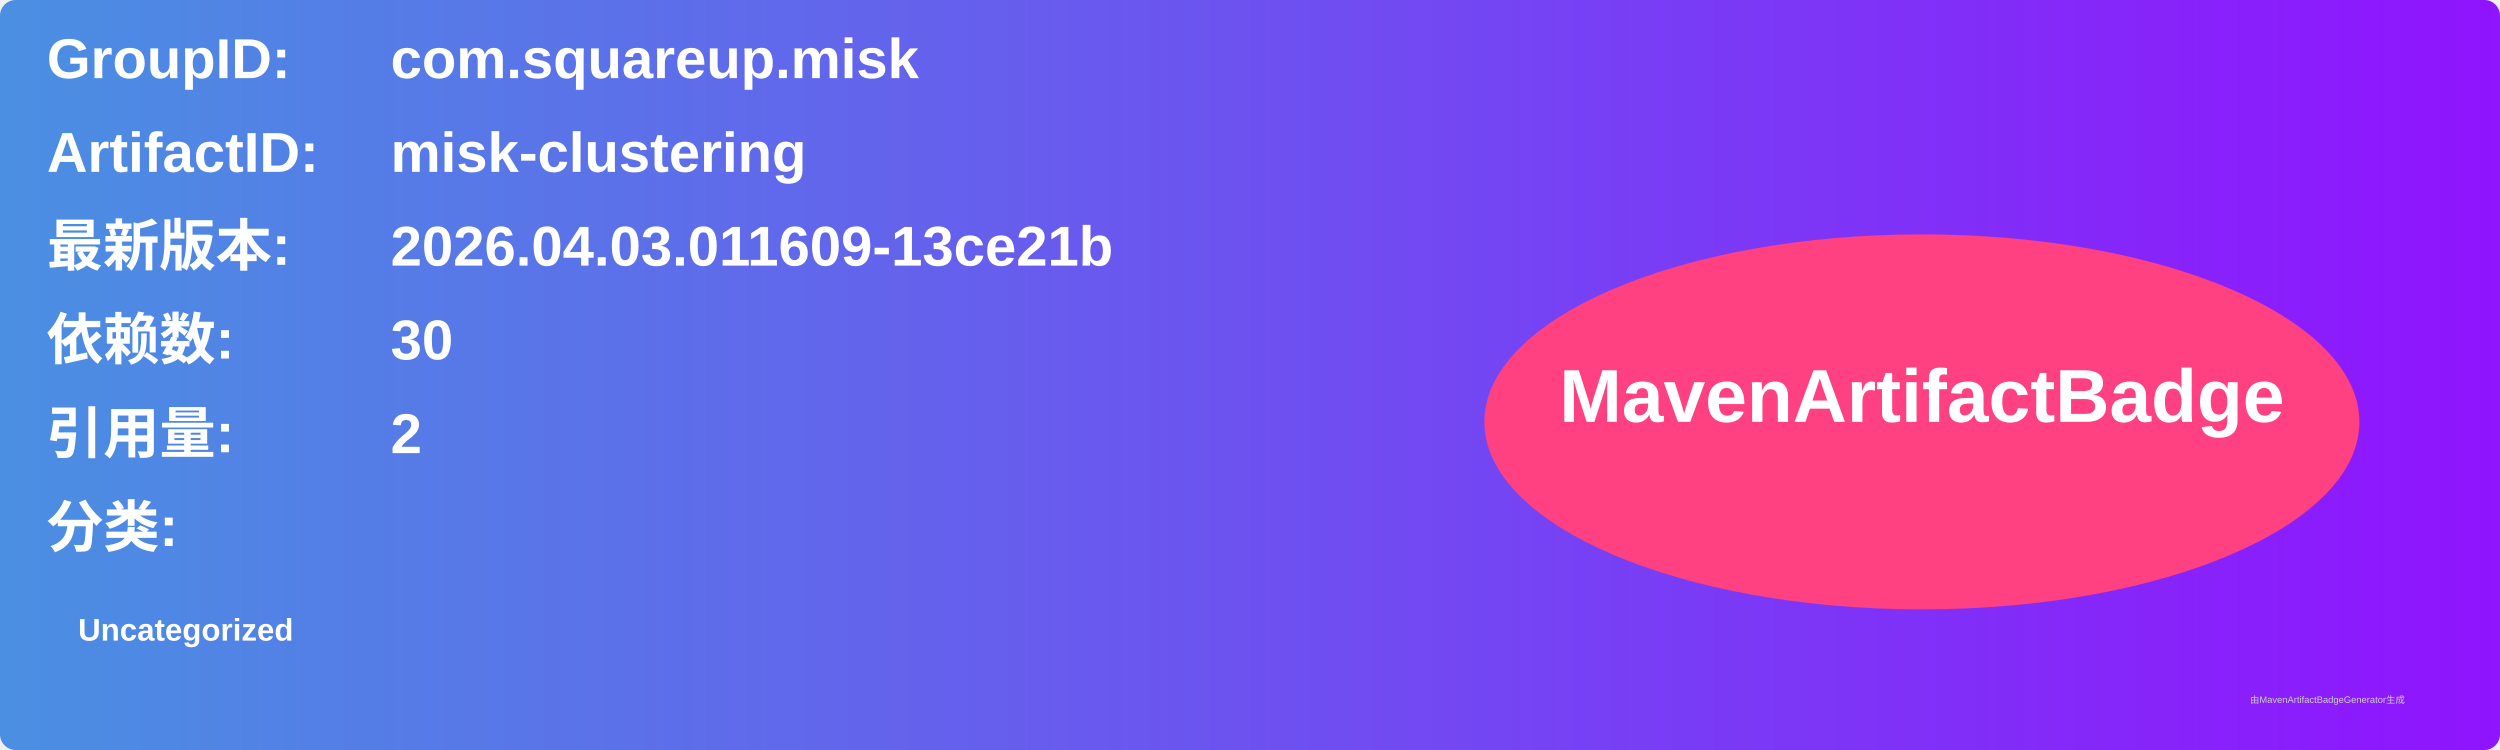
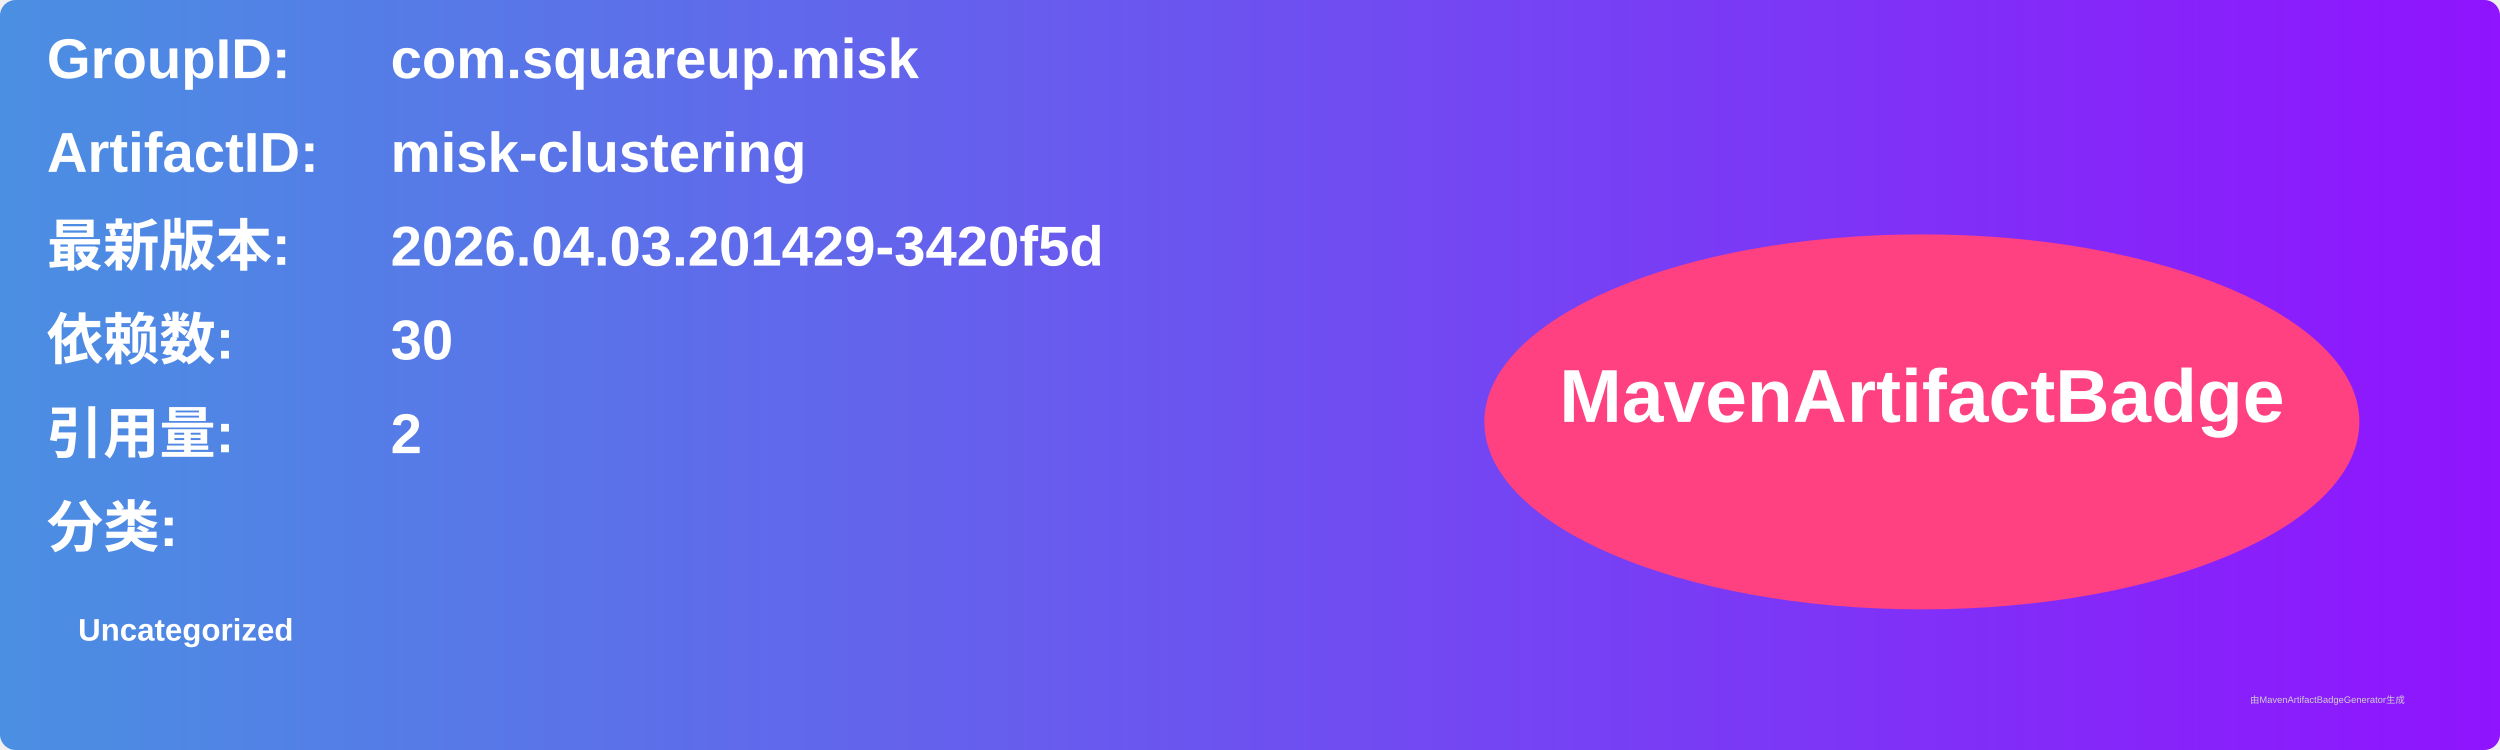
<svg xmlns="http://www.w3.org/2000/svg" width="800" height="240" viewBox="0 0 800 240">
  <linearGradient id="grad" x1="0%" y1="0%" x2="100%" y2="0%">
    <stop offset="0%" stop-color="#4a90e2" />
    <stop offset="100%" stop-color="#9013fe" />
  </linearGradient>
  <rect width="100%" height="100%" rx="5" ry="5" fill="url(#grad)" />
  <g transform="translate(15, 15)">
    <text x="0" y="10" font-family="Arial" font-size="18" fill="white" font-weight="bold" width="260">GroupID:</text>
    <text x="110" y="10" font-family="Arial" font-size="18" fill="white" font-weight="bold" width="460">com.squareup.misk</text>
    <text x="0" y="40" font-family="Arial" font-size="18" fill="white" font-weight="bold" width="260">ArtifactID:</text>
    <text x="110" y="40" font-family="Arial" font-size="18" fill="white" font-weight="bold" width="460">misk-clustering</text>
    <text x="0" y="70" font-family="Arial" font-size="18" fill="white" font-weight="bold">最新版本:</text>
    <text x="110" y="70" font-family="Arial" font-size="18" fill="white" font-weight="bold">
-       <tspan font-weight="bold">2026.04.03.011609-13ce21b</tspan>
+       <tspan font-weight="bold">2026.04.03.201429-3420f5d</tspan>
    </text>
    <text x="0" y="100" font-family="Arial" font-size="18" fill="white" font-weight="bold">依赖数: </text>
    <text x="110" y="100" font-family="Arial" font-size="18" fill="white">
      <tspan font-weight="bold">30</tspan>
    </text>
    <text x="0" y="130" font-family="Arial" font-size="18" fill="white" font-weight="bold">引用量: </text>
    <text x="110" y="130" font-family="Arial" font-size="18" fill="white">
      <tspan font-weight="bold">2</tspan>
    </text>
    <text x="0" y="160" font-family="Arial" font-size="18" fill="white" font-weight="bold">分类:</text>
    <text x="10" y="190" font-family="Arial" font-size="10" fill="white">
      <tspan font-weight="bold">Uncategorized</tspan>
    </text>
    <ellipse cx="600" cy="120" rx="140" ry="60" fill="#ff4081" />
    <text x="600" y="120" text-anchor="middle" font-family="Arial" font-size="24" fill="white" font-weight="bold">MavenArtifactBadge</text>
  </g>
  <text x="720" y="225" font-family="Arial" font-size="3" fill="#d0d0d0">由MavenArtifactBadgeGenerator生成</text>
</svg>
